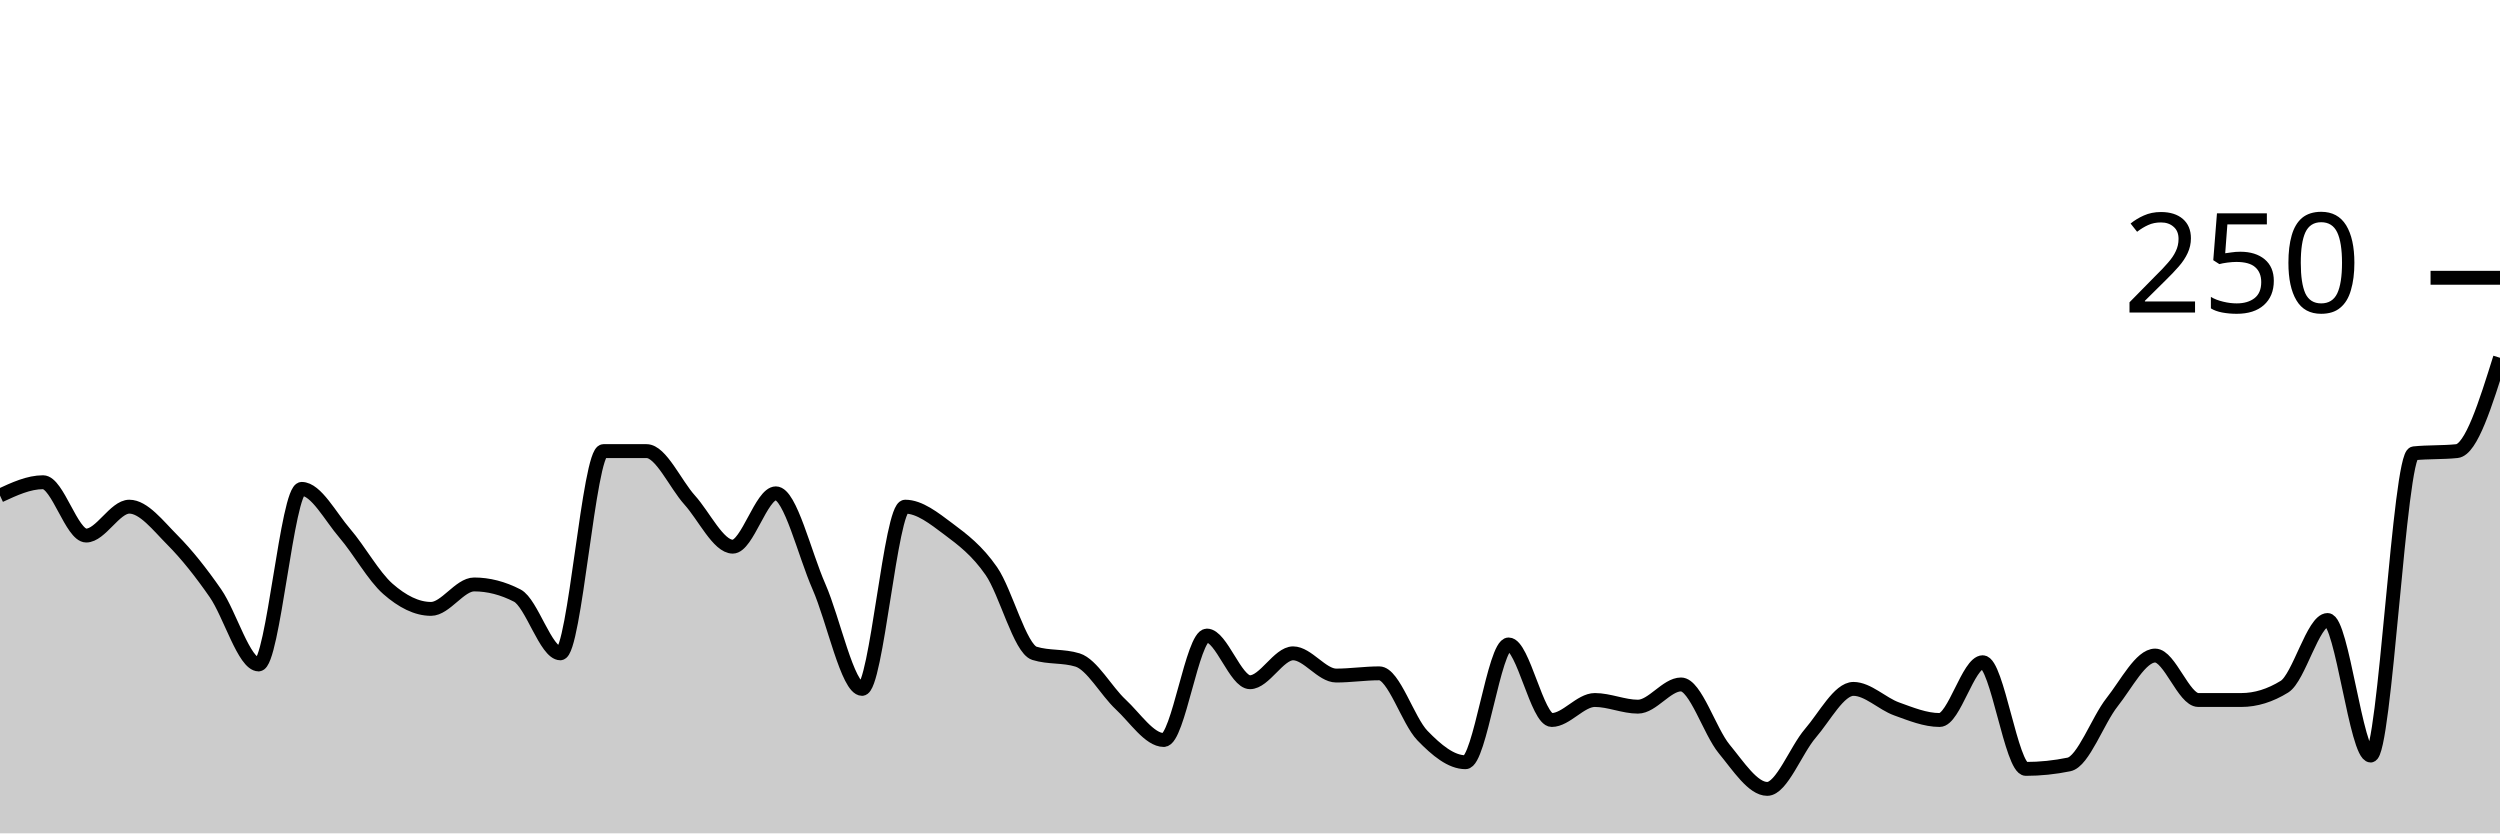
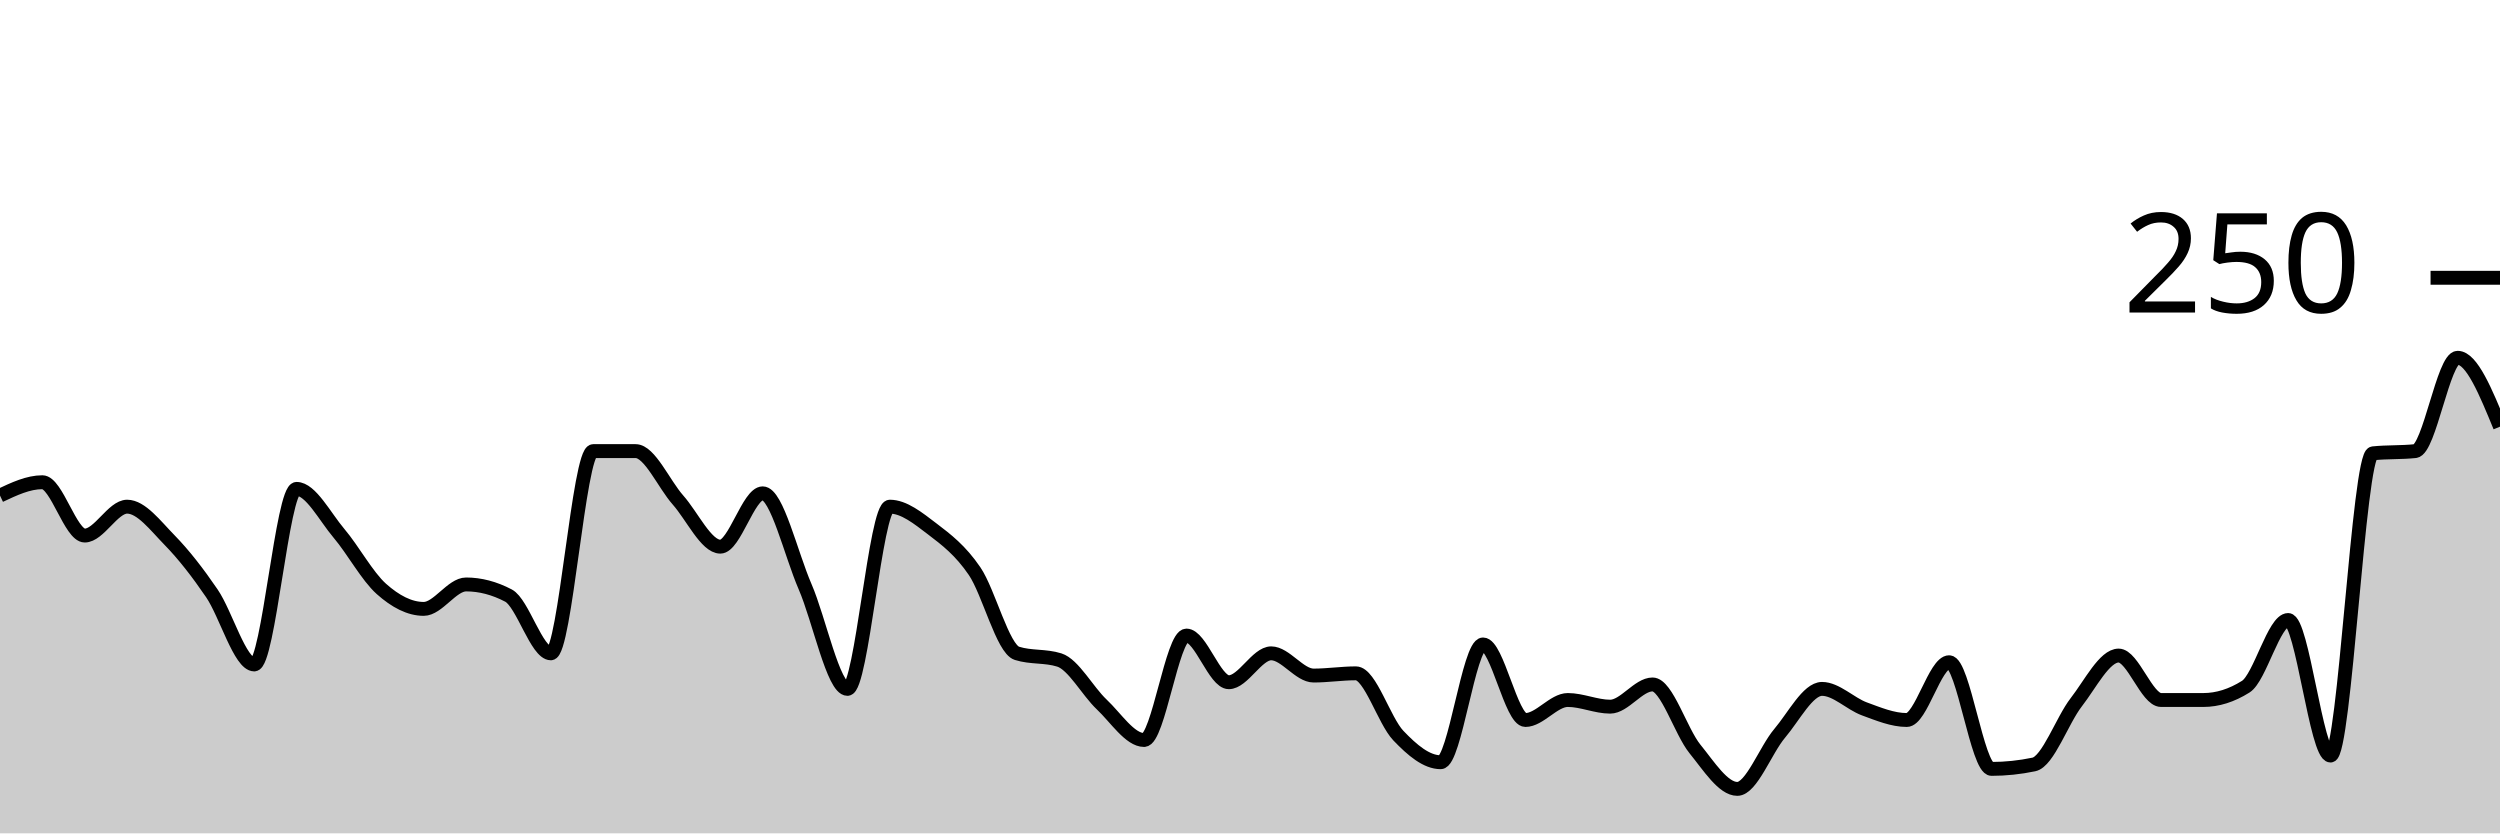
<svg xmlns="http://www.w3.org/2000/svg" viewBox="0 0 180 60">
  <g transform="translate(0,20)">
-     <path class="area" fill="rgba(0, 0, 0, 0.2)" d="M0,15.68C1.034,15.2,2.069,14.72,3.103,14.72C4.138,14.72,5.172,18.56,6.207,18.56C7.241,18.56,8.276,16.48,9.31,16.48C10.345,16.48,11.379,17.84,12.414,18.88C13.448,19.92,14.483,21.227,15.517,22.72C16.552,24.213,17.586,27.84,18.621,27.84C19.655,27.84,20.69,15.2,21.724,15.2C22.759,15.2,23.793,17.2,24.828,18.4C25.862,19.6,26.897,21.493,27.931,22.4C28.966,23.307,30,23.84,31.034,23.84C32.069,23.84,33.103,22.08,34.138,22.08C35.172,22.08,36.207,22.347,37.241,22.88C38.276,23.413,39.31,27.04,40.345,27.04C41.379,27.04,42.414,12.48,43.448,12.48C44.483,12.48,45.517,12.48,46.552,12.48C47.586,12.48,48.621,14.853,49.655,16C50.69,17.147,51.724,19.36,52.759,19.36C53.793,19.36,54.828,15.52,55.862,15.52C56.897,15.52,57.931,19.893,58.966,22.24C60,24.587,61.034,29.6,62.069,29.6C63.103,29.6,64.138,16.48,65.172,16.48C66.207,16.48,67.241,17.307,68.276,18.08C69.31,18.853,70.345,19.627,71.379,21.12C72.414,22.613,73.448,26.72,74.483,27.04C75.517,27.36,76.552,27.2,77.586,27.52C78.621,27.84,79.655,29.76,80.69,30.72C81.724,31.68,82.759,33.28,83.793,33.28C84.828,33.28,85.862,25.76,86.897,25.76C87.931,25.76,88.966,29.12,90,29.12C91.034,29.12,92.069,27.04,93.103,27.04C94.138,27.04,95.172,28.64,96.207,28.64C97.241,28.64,98.276,28.48,99.31,28.48C100.345,28.48,101.379,31.893,102.414,32.96C103.448,34.027,104.483,34.88,105.517,34.88C106.552,34.88,107.586,26.4,108.621,26.4C109.655,26.4,110.69,31.84,111.724,31.84C112.759,31.84,113.793,30.4,114.828,30.4C115.862,30.4,116.897,30.88,117.931,30.88C118.966,30.88,120,29.28,121.034,29.28C122.069,29.28,123.103,32.667,124.138,33.92C125.172,35.173,126.207,36.8,127.241,36.8C128.276,36.8,129.31,34,130.345,32.8C131.379,31.6,132.414,29.6,133.448,29.6C134.483,29.6,135.517,30.667,136.552,31.04C137.586,31.413,138.621,31.84,139.655,31.84C140.69,31.84,141.724,27.68,142.759,27.68C143.793,27.68,144.828,35.36,145.862,35.36C146.897,35.36,147.931,35.253,148.966,35.04C150,34.827,151.034,31.867,152.069,30.56C153.103,29.253,154.138,27.2,155.172,27.2C156.207,27.2,157.241,30.4,158.276,30.4C159.31,30.4,160.345,30.4,161.379,30.4C162.414,30.4,163.448,30.08,164.483,29.44C165.517,28.8,166.552,24.64,167.586,24.64C168.621,24.64,169.655,34.4,170.69,34.4C171.724,34.4,172.759,12.747,173.793,12.64C174.828,12.533,175.862,12.587,176.897,12.48C177.931,12.373,178.966,9.067,180,5.76L180,40C178.966,40,177.931,40,176.897,40C175.862,40,174.828,40,173.793,40C172.759,40,171.724,40,170.69,40C169.655,40,168.621,40,167.586,40C166.552,40,165.517,40,164.483,40C163.448,40,162.414,40,161.379,40C160.345,40,159.31,40,158.276,40C157.241,40,156.207,40,155.172,40C154.138,40,153.103,40,152.069,40C151.034,40,150,40,148.966,40C147.931,40,146.897,40,145.862,40C144.828,40,143.793,40,142.759,40C141.724,40,140.69,40,139.655,40C138.621,40,137.586,40,136.552,40C135.517,40,134.483,40,133.448,40C132.414,40,131.379,40,130.345,40C129.31,40,128.276,40,127.241,40C126.207,40,125.172,40,124.138,40C123.103,40,122.069,40,121.034,40C120,40,118.966,40,117.931,40C116.897,40,115.862,40,114.828,40C113.793,40,112.759,40,111.724,40C110.69,40,109.655,40,108.621,40C107.586,40,106.552,40,105.517,40C104.483,40,103.448,40,102.414,40C101.379,40,100.345,40,99.31,40C98.276,40,97.241,40,96.207,40C95.172,40,94.138,40,93.103,40C92.069,40,91.034,40,90,40C88.966,40,87.931,40,86.897,40C85.862,40,84.828,40,83.793,40C82.759,40,81.724,40,80.69,40C79.655,40,78.621,40,77.586,40C76.552,40,75.517,40,74.483,40C73.448,40,72.414,40,71.379,40C70.345,40,69.31,40,68.276,40C67.241,40,66.207,40,65.172,40C64.138,40,63.103,40,62.069,40C61.034,40,60,40,58.966,40C57.931,40,56.897,40,55.862,40C54.828,40,53.793,40,52.759,40C51.724,40,50.69,40,49.655,40C48.621,40,47.586,40,46.552,40C45.517,40,44.483,40,43.448,40C42.414,40,41.379,40,40.345,40C39.31,40,38.276,40,37.241,40C36.207,40,35.172,40,34.138,40C33.103,40,32.069,40,31.034,40C30,40,28.966,40,27.931,40C26.897,40,25.862,40,24.828,40C23.793,40,22.759,40,21.724,40C20.69,40,19.655,40,18.621,40C17.586,40,16.552,40,15.517,40C14.483,40,13.448,40,12.414,40C11.379,40,10.345,40,9.31,40C8.276,40,7.241,40,6.207,40C5.172,40,4.138,40,3.103,40C2.069,40,1.034,40,0,40Z" />
-     <path class="line" stroke="black" fill="none" d="M0,15.68C1.034,15.2,2.069,14.72,3.103,14.72C4.138,14.72,5.172,18.56,6.207,18.56C7.241,18.56,8.276,16.48,9.31,16.48C10.345,16.48,11.379,17.84,12.414,18.88C13.448,19.92,14.483,21.227,15.517,22.72C16.552,24.213,17.586,27.84,18.621,27.84C19.655,27.84,20.69,15.2,21.724,15.2C22.759,15.2,23.793,17.2,24.828,18.4C25.862,19.6,26.897,21.493,27.931,22.4C28.966,23.307,30,23.84,31.034,23.84C32.069,23.84,33.103,22.08,34.138,22.08C35.172,22.08,36.207,22.347,37.241,22.88C38.276,23.413,39.31,27.04,40.345,27.04C41.379,27.04,42.414,12.48,43.448,12.48C44.483,12.48,45.517,12.48,46.552,12.48C47.586,12.48,48.621,14.853,49.655,16C50.69,17.147,51.724,19.36,52.759,19.36C53.793,19.36,54.828,15.52,55.862,15.52C56.897,15.52,57.931,19.893,58.966,22.24C60,24.587,61.034,29.6,62.069,29.6C63.103,29.6,64.138,16.48,65.172,16.48C66.207,16.48,67.241,17.307,68.276,18.08C69.31,18.853,70.345,19.627,71.379,21.12C72.414,22.613,73.448,26.72,74.483,27.04C75.517,27.36,76.552,27.2,77.586,27.52C78.621,27.84,79.655,29.76,80.69,30.72C81.724,31.68,82.759,33.28,83.793,33.28C84.828,33.28,85.862,25.76,86.897,25.76C87.931,25.76,88.966,29.12,90,29.12C91.034,29.12,92.069,27.04,93.103,27.04C94.138,27.04,95.172,28.64,96.207,28.64C97.241,28.64,98.276,28.48,99.31,28.48C100.345,28.48,101.379,31.893,102.414,32.96C103.448,34.027,104.483,34.88,105.517,34.88C106.552,34.88,107.586,26.4,108.621,26.4C109.655,26.4,110.69,31.84,111.724,31.84C112.759,31.84,113.793,30.4,114.828,30.4C115.862,30.4,116.897,30.88,117.931,30.88C118.966,30.88,120,29.28,121.034,29.28C122.069,29.28,123.103,32.667,124.138,33.92C125.172,35.173,126.207,36.8,127.241,36.8C128.276,36.8,129.31,34,130.345,32.8C131.379,31.6,132.414,29.6,133.448,29.6C134.483,29.6,135.517,30.667,136.552,31.04C137.586,31.413,138.621,31.84,139.655,31.84C140.69,31.84,141.724,27.68,142.759,27.68C143.793,27.68,144.828,35.36,145.862,35.36C146.897,35.36,147.931,35.253,148.966,35.04C150,34.827,151.034,31.867,152.069,30.56C153.103,29.253,154.138,27.2,155.172,27.2C156.207,27.2,157.241,30.4,158.276,30.4C159.31,30.4,160.345,30.4,161.379,30.4C162.414,30.4,163.448,30.08,164.483,29.44C165.517,28.8,166.552,24.64,167.586,24.64C168.621,24.64,169.655,34.4,170.69,34.4C171.724,34.4,172.759,12.747,173.793,12.64C174.828,12.533,175.862,12.587,176.897,12.48C177.931,12.373,178.966,9.067,180,5.76" />
+     <path class="area" fill="rgba(0, 0, 0, 0.2)" d="M0,15.68C1.017,15.2,2.034,14.72,3.051,14.72C4.068,14.72,5.085,18.56,6.102,18.56C7.119,18.56,8.136,16.48,9.153,16.48C10.169,16.48,11.186,17.84,12.203,18.88C13.22,19.92,14.237,21.227,15.254,22.72C16.271,24.213,17.288,27.84,18.305,27.84C19.322,27.84,20.339,15.2,21.356,15.2C22.373,15.2,23.39,17.2,24.407,18.4C25.424,19.6,26.441,21.493,27.458,22.4C28.475,23.307,29.492,23.84,30.508,23.84C31.525,23.84,32.542,22.08,33.559,22.08C34.576,22.08,35.593,22.347,36.61,22.88C37.627,23.413,38.644,27.04,39.661,27.04C40.678,27.04,41.695,12.48,42.712,12.48C43.729,12.48,44.746,12.48,45.763,12.48C46.78,12.48,47.797,14.853,48.814,16C49.831,17.147,50.847,19.36,51.864,19.36C52.881,19.36,53.898,15.52,54.915,15.52C55.932,15.52,56.949,19.893,57.966,22.24C58.983,24.587,60,29.6,61.017,29.6C62.034,29.6,63.051,16.48,64.068,16.48C65.085,16.48,66.102,17.307,67.119,18.08C68.136,18.853,69.153,19.627,70.169,21.12C71.186,22.613,72.203,26.72,73.22,27.04C74.237,27.36,75.254,27.2,76.271,27.52C77.288,27.84,78.305,29.76,79.322,30.72C80.339,31.68,81.356,33.28,82.373,33.28C83.39,33.28,84.407,25.76,85.424,25.76C86.441,25.76,87.458,29.12,88.475,29.12C89.492,29.12,90.508,27.04,91.525,27.04C92.542,27.04,93.559,28.64,94.576,28.64C95.593,28.64,96.61,28.48,97.627,28.48C98.644,28.48,99.661,31.893,100.678,32.96C101.695,34.027,102.712,34.88,103.729,34.88C104.746,34.88,105.763,26.4,106.78,26.4C107.797,26.4,108.814,31.84,109.831,31.84C110.847,31.84,111.864,30.4,112.881,30.4C113.898,30.4,114.915,30.88,115.932,30.88C116.949,30.88,117.966,29.28,118.983,29.28C120,29.28,121.017,32.667,122.034,33.92C123.051,35.173,124.068,36.8,125.085,36.8C126.102,36.8,127.119,34,128.136,32.8C129.153,31.6,130.169,29.6,131.186,29.6C132.203,29.6,133.22,30.667,134.237,31.04C135.254,31.413,136.271,31.84,137.288,31.84C138.305,31.84,139.322,27.68,140.339,27.68C141.356,27.68,142.373,35.36,143.39,35.36C144.407,35.36,145.424,35.253,146.441,35.04C147.458,34.827,148.475,31.867,149.492,30.56C150.508,29.253,151.525,27.2,152.542,27.2C153.559,27.2,154.576,30.4,155.593,30.4C156.61,30.4,157.627,30.4,158.644,30.4C159.661,30.4,160.678,30.08,161.695,29.44C162.712,28.8,163.729,24.64,164.746,24.64C165.763,24.64,166.78,34.4,167.797,34.4C168.814,34.4,169.831,12.747,170.847,12.64C171.864,12.533,172.881,12.587,173.898,12.48C174.915,12.373,175.932,5.76,176.949,5.76C177.966,5.76,178.983,8.24,180,10.72L180,40C178.983,40,177.966,40,176.949,40C175.932,40,174.915,40,173.898,40C172.881,40,171.864,40,170.847,40C169.831,40,168.814,40,167.797,40C166.78,40,165.763,40,164.746,40C163.729,40,162.712,40,161.695,40C160.678,40,159.661,40,158.644,40C157.627,40,156.61,40,155.593,40C154.576,40,153.559,40,152.542,40C151.525,40,150.508,40,149.492,40C148.475,40,147.458,40,146.441,40C145.424,40,144.407,40,143.39,40C142.373,40,141.356,40,140.339,40C139.322,40,138.305,40,137.288,40C136.271,40,135.254,40,134.237,40C133.22,40,132.203,40,131.186,40C130.169,40,129.153,40,128.136,40C127.119,40,126.102,40,125.085,40C124.068,40,123.051,40,122.034,40C121.017,40,120,40,118.983,40C117.966,40,116.949,40,115.932,40C114.915,40,113.898,40,112.881,40C111.864,40,110.847,40,109.831,40C108.814,40,107.797,40,106.78,40C105.763,40,104.746,40,103.729,40C102.712,40,101.695,40,100.678,40C99.661,40,98.644,40,97.627,40C96.61,40,95.593,40,94.576,40C93.559,40,92.542,40,91.525,40C90.508,40,89.492,40,88.475,40C87.458,40,86.441,40,85.424,40C84.407,40,83.39,40,82.373,40C81.356,40,80.339,40,79.322,40C78.305,40,77.288,40,76.271,40C75.254,40,74.237,40,73.22,40C72.203,40,71.186,40,70.169,40C69.153,40,68.136,40,67.119,40C66.102,40,65.085,40,64.068,40C63.051,40,62.034,40,61.017,40C60,40,58.983,40,57.966,40C56.949,40,55.932,40,54.915,40C53.898,40,52.881,40,51.864,40C50.847,40,49.831,40,48.814,40C47.797,40,46.78,40,45.763,40C44.746,40,43.729,40,42.712,40C41.695,40,40.678,40,39.661,40C38.644,40,37.627,40,36.61,40C35.593,40,34.576,40,33.559,40C32.542,40,31.525,40,30.508,40C29.492,40,28.475,40,27.458,40C26.441,40,25.424,40,24.407,40C23.39,40,22.373,40,21.356,40C20.339,40,19.322,40,18.305,40C17.288,40,16.271,40,15.254,40C14.237,40,13.22,40,12.203,40C11.186,40,10.169,40,9.153,40C8.136,40,7.119,40,6.102,40C5.085,40,4.068,40,3.051,40C2.034,40,1.017,40,0,40Z" />
+     <path class="line" stroke="black" fill="none" d="M0,15.68C1.017,15.2,2.034,14.72,3.051,14.72C4.068,14.72,5.085,18.56,6.102,18.56C7.119,18.56,8.136,16.48,9.153,16.48C10.169,16.48,11.186,17.84,12.203,18.88C13.22,19.92,14.237,21.227,15.254,22.72C16.271,24.213,17.288,27.84,18.305,27.84C19.322,27.84,20.339,15.2,21.356,15.2C22.373,15.2,23.39,17.2,24.407,18.4C25.424,19.6,26.441,21.493,27.458,22.4C28.475,23.307,29.492,23.84,30.508,23.84C31.525,23.84,32.542,22.08,33.559,22.08C34.576,22.08,35.593,22.347,36.61,22.88C37.627,23.413,38.644,27.04,39.661,27.04C40.678,27.04,41.695,12.48,42.712,12.48C43.729,12.48,44.746,12.48,45.763,12.48C46.78,12.48,47.797,14.853,48.814,16C49.831,17.147,50.847,19.36,51.864,19.36C52.881,19.36,53.898,15.52,54.915,15.52C55.932,15.52,56.949,19.893,57.966,22.24C58.983,24.587,60,29.6,61.017,29.6C62.034,29.6,63.051,16.48,64.068,16.48C65.085,16.48,66.102,17.307,67.119,18.08C68.136,18.853,69.153,19.627,70.169,21.12C71.186,22.613,72.203,26.72,73.22,27.04C74.237,27.36,75.254,27.2,76.271,27.52C77.288,27.84,78.305,29.76,79.322,30.72C80.339,31.68,81.356,33.28,82.373,33.28C83.39,33.28,84.407,25.76,85.424,25.76C86.441,25.76,87.458,29.12,88.475,29.12C89.492,29.12,90.508,27.04,91.525,27.04C92.542,27.04,93.559,28.64,94.576,28.64C95.593,28.64,96.61,28.48,97.627,28.48C98.644,28.48,99.661,31.893,100.678,32.96C101.695,34.027,102.712,34.88,103.729,34.88C104.746,34.88,105.763,26.4,106.78,26.4C107.797,26.4,108.814,31.84,109.831,31.84C110.847,31.84,111.864,30.4,112.881,30.4C113.898,30.4,114.915,30.88,115.932,30.88C116.949,30.88,117.966,29.28,118.983,29.28C120,29.28,121.017,32.667,122.034,33.92C123.051,35.173,124.068,36.8,125.085,36.8C126.102,36.8,127.119,34,128.136,32.8C129.153,31.6,130.169,29.6,131.186,29.6C132.203,29.6,133.22,30.667,134.237,31.04C135.254,31.413,136.271,31.84,137.288,31.84C138.305,31.84,139.322,27.68,140.339,27.68C141.356,27.68,142.373,35.36,143.39,35.36C144.407,35.36,145.424,35.253,146.441,35.04C147.458,34.827,148.475,31.867,149.492,30.56C150.508,29.253,151.525,27.2,152.542,27.2C153.559,27.2,154.576,30.4,155.593,30.4C156.61,30.4,157.627,30.4,158.644,30.4C159.661,30.4,160.678,30.08,161.695,29.44C162.712,28.8,163.729,24.64,164.746,24.64C165.763,24.64,166.78,34.4,167.797,34.4C168.814,34.4,169.831,12.747,170.847,12.64C171.864,12.533,172.881,12.587,173.898,12.48C174.915,12.373,175.932,5.76,176.949,5.76C177.966,5.76,178.983,8.24,180,10.72" />
    <path class="axis-ceiling" stroke-width="1" stroke="black" fill="none" d="M175,0L180,0" />
    <text class="axis-ceiling-label" font-family="sans-serif" text-anchor="end" font-size="10px" x="170" y="2.5">250</text>
  </g>
</svg>
